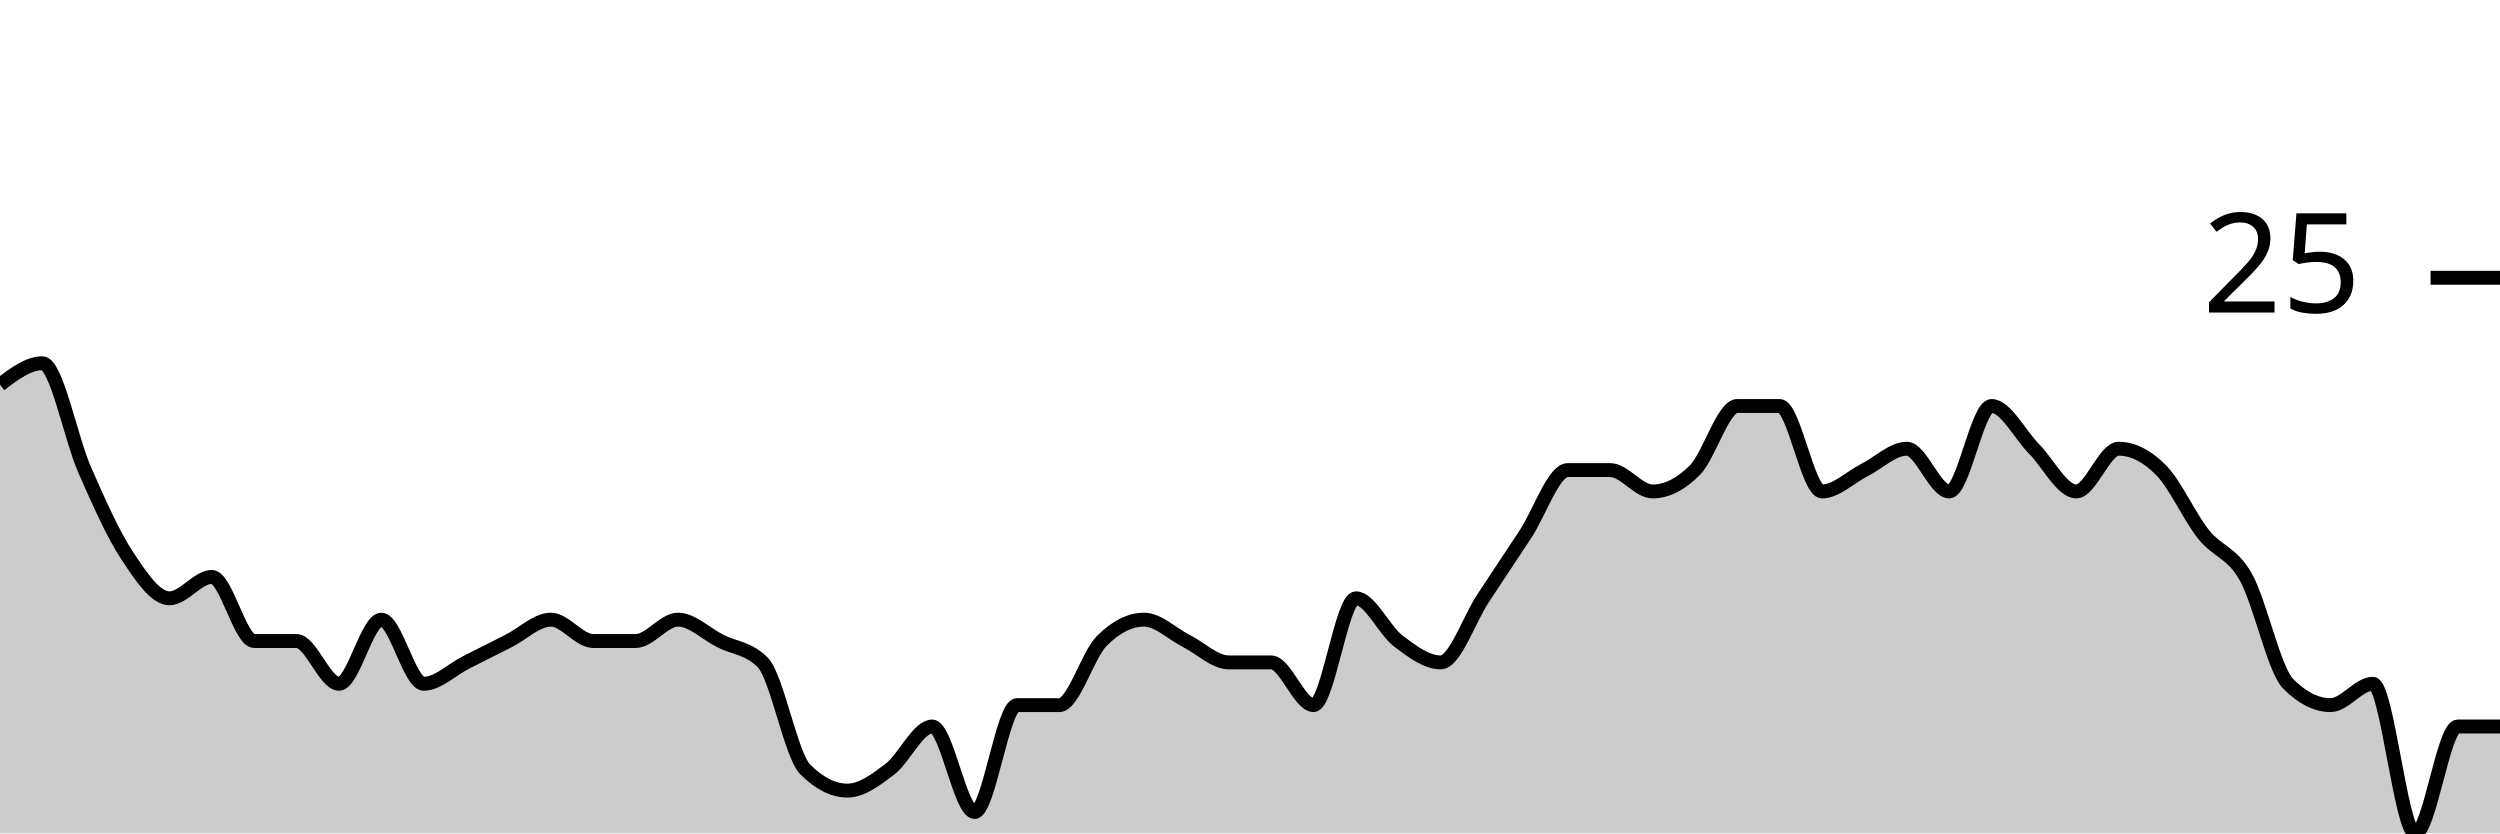
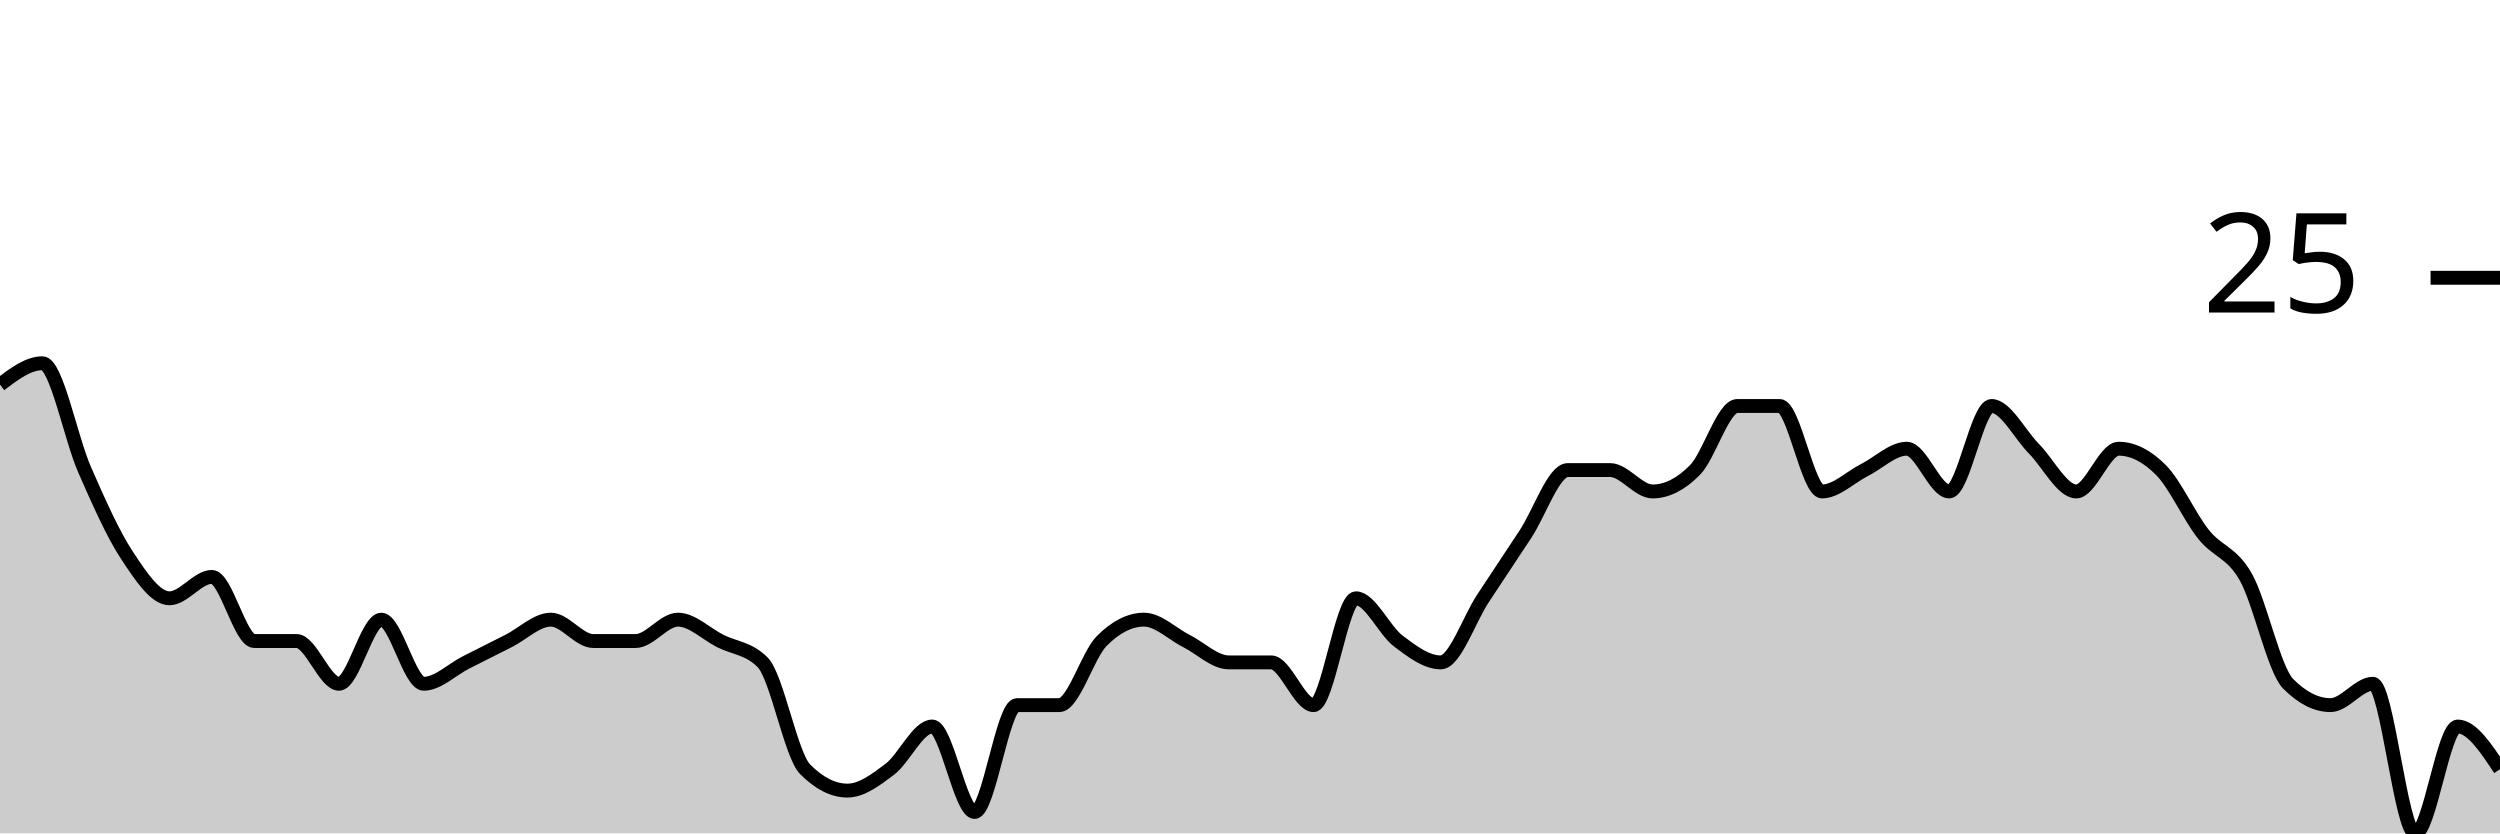
<svg xmlns="http://www.w3.org/2000/svg" viewBox="0 0 180 60">
  <g transform="translate(0,20)">
-     <path class="area" fill="rgba(0, 0, 0, 0.2)" d="M0,7.692C1.017,6.923,2.034,6.154,3.051,6.154C4.068,6.154,5.085,11.538,6.102,13.846C7.119,16.154,8.136,18.462,9.153,20C10.169,21.538,11.186,23.077,12.203,23.077C13.22,23.077,14.237,21.538,15.254,21.538C16.271,21.538,17.288,26.154,18.305,26.154C19.322,26.154,20.339,26.154,21.356,26.154C22.373,26.154,23.39,29.231,24.407,29.231C25.424,29.231,26.441,24.615,27.458,24.615C28.475,24.615,29.492,29.231,30.508,29.231C31.525,29.231,32.542,28.205,33.559,27.692C34.576,27.179,35.593,26.667,36.61,26.154C37.627,25.641,38.644,24.615,39.661,24.615C40.678,24.615,41.695,26.154,42.712,26.154C43.729,26.154,44.746,26.154,45.763,26.154C46.78,26.154,47.797,24.615,48.814,24.615C49.831,24.615,50.847,25.641,51.864,26.154C52.881,26.667,53.898,26.667,54.915,27.692C55.932,28.718,56.949,34.359,57.966,35.385C58.983,36.41,60,36.923,61.017,36.923C62.034,36.923,63.051,36.154,64.068,35.385C65.085,34.615,66.102,32.308,67.119,32.308C68.136,32.308,69.153,38.462,70.169,38.462C71.186,38.462,72.203,30.769,73.22,30.769C74.237,30.769,75.254,30.769,76.271,30.769C77.288,30.769,78.305,27.179,79.322,26.154C80.339,25.128,81.356,24.615,82.373,24.615C83.39,24.615,84.407,25.641,85.424,26.154C86.441,26.667,87.458,27.692,88.475,27.692C89.492,27.692,90.508,27.692,91.525,27.692C92.542,27.692,93.559,30.769,94.576,30.769C95.593,30.769,96.61,23.077,97.627,23.077C98.644,23.077,99.661,25.385,100.678,26.154C101.695,26.923,102.712,27.692,103.729,27.692C104.746,27.692,105.763,24.615,106.78,23.077C107.797,21.538,108.814,20,109.831,18.462C110.847,16.923,111.864,13.846,112.881,13.846C113.898,13.846,114.915,13.846,115.932,13.846C116.949,13.846,117.966,15.385,118.983,15.385C120,15.385,121.017,14.872,122.034,13.846C123.051,12.821,124.068,9.231,125.085,9.231C126.102,9.231,127.119,9.231,128.136,9.231C129.153,9.231,130.169,15.385,131.186,15.385C132.203,15.385,133.22,14.359,134.237,13.846C135.254,13.333,136.271,12.308,137.288,12.308C138.305,12.308,139.322,15.385,140.339,15.385C141.356,15.385,142.373,9.231,143.39,9.231C144.407,9.231,145.424,11.282,146.441,12.308C147.458,13.333,148.475,15.385,149.492,15.385C150.508,15.385,151.525,12.308,152.542,12.308C153.559,12.308,154.576,12.821,155.593,13.846C156.61,14.872,157.627,17.179,158.644,18.462C159.661,19.744,160.678,19.744,161.695,21.538C162.712,23.333,163.729,28.205,164.746,29.231C165.763,30.256,166.78,30.769,167.797,30.769C168.814,30.769,169.831,29.231,170.847,29.231C171.864,29.231,172.881,40,173.898,40C174.915,40,175.932,32.308,176.949,32.308C177.966,32.308,178.983,32.308,180,32.308L180,40C178.983,40,177.966,40,176.949,40C175.932,40,174.915,40,173.898,40C172.881,40,171.864,40,170.847,40C169.831,40,168.814,40,167.797,40C166.78,40,165.763,40,164.746,40C163.729,40,162.712,40,161.695,40C160.678,40,159.661,40,158.644,40C157.627,40,156.61,40,155.593,40C154.576,40,153.559,40,152.542,40C151.525,40,150.508,40,149.492,40C148.475,40,147.458,40,146.441,40C145.424,40,144.407,40,143.39,40C142.373,40,141.356,40,140.339,40C139.322,40,138.305,40,137.288,40C136.271,40,135.254,40,134.237,40C133.22,40,132.203,40,131.186,40C130.169,40,129.153,40,128.136,40C127.119,40,126.102,40,125.085,40C124.068,40,123.051,40,122.034,40C121.017,40,120,40,118.983,40C117.966,40,116.949,40,115.932,40C114.915,40,113.898,40,112.881,40C111.864,40,110.847,40,109.831,40C108.814,40,107.797,40,106.78,40C105.763,40,104.746,40,103.729,40C102.712,40,101.695,40,100.678,40C99.661,40,98.644,40,97.627,40C96.61,40,95.593,40,94.576,40C93.559,40,92.542,40,91.525,40C90.508,40,89.492,40,88.475,40C87.458,40,86.441,40,85.424,40C84.407,40,83.39,40,82.373,40C81.356,40,80.339,40,79.322,40C78.305,40,77.288,40,76.271,40C75.254,40,74.237,40,73.22,40C72.203,40,71.186,40,70.169,40C69.153,40,68.136,40,67.119,40C66.102,40,65.085,40,64.068,40C63.051,40,62.034,40,61.017,40C60,40,58.983,40,57.966,40C56.949,40,55.932,40,54.915,40C53.898,40,52.881,40,51.864,40C50.847,40,49.831,40,48.814,40C47.797,40,46.78,40,45.763,40C44.746,40,43.729,40,42.712,40C41.695,40,40.678,40,39.661,40C38.644,40,37.627,40,36.61,40C35.593,40,34.576,40,33.559,40C32.542,40,31.525,40,30.508,40C29.492,40,28.475,40,27.458,40C26.441,40,25.424,40,24.407,40C23.39,40,22.373,40,21.356,40C20.339,40,19.322,40,18.305,40C17.288,40,16.271,40,15.254,40C14.237,40,13.22,40,12.203,40C11.186,40,10.169,40,9.153,40C8.136,40,7.119,40,6.102,40C5.085,40,4.068,40,3.051,40C2.034,40,1.017,40,0,40Z" />
-     <path class="line" stroke="black" fill="none" d="M0,7.692C1.017,6.923,2.034,6.154,3.051,6.154C4.068,6.154,5.085,11.538,6.102,13.846C7.119,16.154,8.136,18.462,9.153,20C10.169,21.538,11.186,23.077,12.203,23.077C13.22,23.077,14.237,21.538,15.254,21.538C16.271,21.538,17.288,26.154,18.305,26.154C19.322,26.154,20.339,26.154,21.356,26.154C22.373,26.154,23.39,29.231,24.407,29.231C25.424,29.231,26.441,24.615,27.458,24.615C28.475,24.615,29.492,29.231,30.508,29.231C31.525,29.231,32.542,28.205,33.559,27.692C34.576,27.179,35.593,26.667,36.61,26.154C37.627,25.641,38.644,24.615,39.661,24.615C40.678,24.615,41.695,26.154,42.712,26.154C43.729,26.154,44.746,26.154,45.763,26.154C46.78,26.154,47.797,24.615,48.814,24.615C49.831,24.615,50.847,25.641,51.864,26.154C52.881,26.667,53.898,26.667,54.915,27.692C55.932,28.718,56.949,34.359,57.966,35.385C58.983,36.41,60,36.923,61.017,36.923C62.034,36.923,63.051,36.154,64.068,35.385C65.085,34.615,66.102,32.308,67.119,32.308C68.136,32.308,69.153,38.462,70.169,38.462C71.186,38.462,72.203,30.769,73.22,30.769C74.237,30.769,75.254,30.769,76.271,30.769C77.288,30.769,78.305,27.179,79.322,26.154C80.339,25.128,81.356,24.615,82.373,24.615C83.39,24.615,84.407,25.641,85.424,26.154C86.441,26.667,87.458,27.692,88.475,27.692C89.492,27.692,90.508,27.692,91.525,27.692C92.542,27.692,93.559,30.769,94.576,30.769C95.593,30.769,96.61,23.077,97.627,23.077C98.644,23.077,99.661,25.385,100.678,26.154C101.695,26.923,102.712,27.692,103.729,27.692C104.746,27.692,105.763,24.615,106.78,23.077C107.797,21.538,108.814,20,109.831,18.462C110.847,16.923,111.864,13.846,112.881,13.846C113.898,13.846,114.915,13.846,115.932,13.846C116.949,13.846,117.966,15.385,118.983,15.385C120,15.385,121.017,14.872,122.034,13.846C123.051,12.821,124.068,9.231,125.085,9.231C126.102,9.231,127.119,9.231,128.136,9.231C129.153,9.231,130.169,15.385,131.186,15.385C132.203,15.385,133.22,14.359,134.237,13.846C135.254,13.333,136.271,12.308,137.288,12.308C138.305,12.308,139.322,15.385,140.339,15.385C141.356,15.385,142.373,9.231,143.39,9.231C144.407,9.231,145.424,11.282,146.441,12.308C147.458,13.333,148.475,15.385,149.492,15.385C150.508,15.385,151.525,12.308,152.542,12.308C153.559,12.308,154.576,12.821,155.593,13.846C156.61,14.872,157.627,17.179,158.644,18.462C159.661,19.744,160.678,19.744,161.695,21.538C162.712,23.333,163.729,28.205,164.746,29.231C165.763,30.256,166.78,30.769,167.797,30.769C168.814,30.769,169.831,29.231,170.847,29.231C171.864,29.231,172.881,40,173.898,40C174.915,40,175.932,32.308,176.949,32.308C177.966,32.308,178.983,32.308,180,32.308" />
+     <path class="area" fill="rgba(0, 0, 0, 0.2)" d="M0,7.692C1.017,6.923,2.034,6.154,3.051,6.154C4.068,6.154,5.085,11.538,6.102,13.846C7.119,16.154,8.136,18.462,9.153,20C10.169,21.538,11.186,23.077,12.203,23.077C13.22,23.077,14.237,21.538,15.254,21.538C16.271,21.538,17.288,26.154,18.305,26.154C19.322,26.154,20.339,26.154,21.356,26.154C22.373,26.154,23.39,29.231,24.407,29.231C25.424,29.231,26.441,24.615,27.458,24.615C28.475,24.615,29.492,29.231,30.508,29.231C31.525,29.231,32.542,28.205,33.559,27.692C34.576,27.179,35.593,26.667,36.61,26.154C37.627,25.641,38.644,24.615,39.661,24.615C40.678,24.615,41.695,26.154,42.712,26.154C43.729,26.154,44.746,26.154,45.763,26.154C46.78,26.154,47.797,24.615,48.814,24.615C49.831,24.615,50.847,25.641,51.864,26.154C52.881,26.667,53.898,26.667,54.915,27.692C55.932,28.718,56.949,34.359,57.966,35.385C58.983,36.41,60,36.923,61.017,36.923C62.034,36.923,63.051,36.154,64.068,35.385C65.085,34.615,66.102,32.308,67.119,32.308C68.136,32.308,69.153,38.462,70.169,38.462C71.186,38.462,72.203,30.769,73.22,30.769C74.237,30.769,75.254,30.769,76.271,30.769C77.288,30.769,78.305,27.179,79.322,26.154C80.339,25.128,81.356,24.615,82.373,24.615C83.39,24.615,84.407,25.641,85.424,26.154C86.441,26.667,87.458,27.692,88.475,27.692C89.492,27.692,90.508,27.692,91.525,27.692C92.542,27.692,93.559,30.769,94.576,30.769C95.593,30.769,96.61,23.077,97.627,23.077C98.644,23.077,99.661,25.385,100.678,26.154C101.695,26.923,102.712,27.692,103.729,27.692C104.746,27.692,105.763,24.615,106.78,23.077C107.797,21.538,108.814,20,109.831,18.462C110.847,16.923,111.864,13.846,112.881,13.846C113.898,13.846,114.915,13.846,115.932,13.846C116.949,13.846,117.966,15.385,118.983,15.385C120,15.385,121.017,14.872,122.034,13.846C123.051,12.821,124.068,9.231,125.085,9.231C126.102,9.231,127.119,9.231,128.136,9.231C129.153,9.231,130.169,15.385,131.186,15.385C132.203,15.385,133.22,14.359,134.237,13.846C135.254,13.333,136.271,12.308,137.288,12.308C138.305,12.308,139.322,15.385,140.339,15.385C141.356,15.385,142.373,9.231,143.39,9.231C144.407,9.231,145.424,11.282,146.441,12.308C147.458,13.333,148.475,15.385,149.492,15.385C150.508,15.385,151.525,12.308,152.542,12.308C153.559,12.308,154.576,12.821,155.593,13.846C156.61,14.872,157.627,17.179,158.644,18.462C159.661,19.744,160.678,19.744,161.695,21.538C162.712,23.333,163.729,28.205,164.746,29.231C165.763,30.256,166.78,30.769,167.797,30.769C168.814,30.769,169.831,29.231,170.847,29.231C171.864,29.231,172.881,40,173.898,40C174.915,40,175.932,32.308,176.949,32.308C177.966,32.308,178.983,33.846,180,35.385L180,40C178.983,40,177.966,40,176.949,40C175.932,40,174.915,40,173.898,40C172.881,40,171.864,40,170.847,40C169.831,40,168.814,40,167.797,40C166.78,40,165.763,40,164.746,40C163.729,40,162.712,40,161.695,40C160.678,40,159.661,40,158.644,40C157.627,40,156.61,40,155.593,40C154.576,40,153.559,40,152.542,40C151.525,40,150.508,40,149.492,40C148.475,40,147.458,40,146.441,40C145.424,40,144.407,40,143.39,40C142.373,40,141.356,40,140.339,40C139.322,40,138.305,40,137.288,40C136.271,40,135.254,40,134.237,40C133.22,40,132.203,40,131.186,40C130.169,40,129.153,40,128.136,40C127.119,40,126.102,40,125.085,40C124.068,40,123.051,40,122.034,40C121.017,40,120,40,118.983,40C117.966,40,116.949,40,115.932,40C114.915,40,113.898,40,112.881,40C111.864,40,110.847,40,109.831,40C108.814,40,107.797,40,106.78,40C105.763,40,104.746,40,103.729,40C102.712,40,101.695,40,100.678,40C99.661,40,98.644,40,97.627,40C96.61,40,95.593,40,94.576,40C93.559,40,92.542,40,91.525,40C90.508,40,89.492,40,88.475,40C87.458,40,86.441,40,85.424,40C84.407,40,83.39,40,82.373,40C81.356,40,80.339,40,79.322,40C78.305,40,77.288,40,76.271,40C75.254,40,74.237,40,73.22,40C72.203,40,71.186,40,70.169,40C69.153,40,68.136,40,67.119,40C66.102,40,65.085,40,64.068,40C63.051,40,62.034,40,61.017,40C60,40,58.983,40,57.966,40C56.949,40,55.932,40,54.915,40C53.898,40,52.881,40,51.864,40C50.847,40,49.831,40,48.814,40C47.797,40,46.78,40,45.763,40C44.746,40,43.729,40,42.712,40C41.695,40,40.678,40,39.661,40C38.644,40,37.627,40,36.61,40C35.593,40,34.576,40,33.559,40C32.542,40,31.525,40,30.508,40C29.492,40,28.475,40,27.458,40C26.441,40,25.424,40,24.407,40C23.39,40,22.373,40,21.356,40C20.339,40,19.322,40,18.305,40C17.288,40,16.271,40,15.254,40C14.237,40,13.22,40,12.203,40C11.186,40,10.169,40,9.153,40C8.136,40,7.119,40,6.102,40C5.085,40,4.068,40,3.051,40C2.034,40,1.017,40,0,40Z" />
+     <path class="line" stroke="black" fill="none" d="M0,7.692C1.017,6.923,2.034,6.154,3.051,6.154C4.068,6.154,5.085,11.538,6.102,13.846C7.119,16.154,8.136,18.462,9.153,20C10.169,21.538,11.186,23.077,12.203,23.077C13.22,23.077,14.237,21.538,15.254,21.538C16.271,21.538,17.288,26.154,18.305,26.154C19.322,26.154,20.339,26.154,21.356,26.154C22.373,26.154,23.39,29.231,24.407,29.231C25.424,29.231,26.441,24.615,27.458,24.615C28.475,24.615,29.492,29.231,30.508,29.231C31.525,29.231,32.542,28.205,33.559,27.692C34.576,27.179,35.593,26.667,36.61,26.154C37.627,25.641,38.644,24.615,39.661,24.615C40.678,24.615,41.695,26.154,42.712,26.154C43.729,26.154,44.746,26.154,45.763,26.154C46.78,26.154,47.797,24.615,48.814,24.615C49.831,24.615,50.847,25.641,51.864,26.154C52.881,26.667,53.898,26.667,54.915,27.692C55.932,28.718,56.949,34.359,57.966,35.385C58.983,36.41,60,36.923,61.017,36.923C62.034,36.923,63.051,36.154,64.068,35.385C65.085,34.615,66.102,32.308,67.119,32.308C68.136,32.308,69.153,38.462,70.169,38.462C71.186,38.462,72.203,30.769,73.22,30.769C74.237,30.769,75.254,30.769,76.271,30.769C77.288,30.769,78.305,27.179,79.322,26.154C80.339,25.128,81.356,24.615,82.373,24.615C83.39,24.615,84.407,25.641,85.424,26.154C86.441,26.667,87.458,27.692,88.475,27.692C89.492,27.692,90.508,27.692,91.525,27.692C92.542,27.692,93.559,30.769,94.576,30.769C95.593,30.769,96.61,23.077,97.627,23.077C98.644,23.077,99.661,25.385,100.678,26.154C101.695,26.923,102.712,27.692,103.729,27.692C104.746,27.692,105.763,24.615,106.78,23.077C107.797,21.538,108.814,20,109.831,18.462C110.847,16.923,111.864,13.846,112.881,13.846C113.898,13.846,114.915,13.846,115.932,13.846C116.949,13.846,117.966,15.385,118.983,15.385C120,15.385,121.017,14.872,122.034,13.846C123.051,12.821,124.068,9.231,125.085,9.231C126.102,9.231,127.119,9.231,128.136,9.231C129.153,9.231,130.169,15.385,131.186,15.385C132.203,15.385,133.22,14.359,134.237,13.846C135.254,13.333,136.271,12.308,137.288,12.308C138.305,12.308,139.322,15.385,140.339,15.385C141.356,15.385,142.373,9.231,143.39,9.231C144.407,9.231,145.424,11.282,146.441,12.308C147.458,13.333,148.475,15.385,149.492,15.385C150.508,15.385,151.525,12.308,152.542,12.308C153.559,12.308,154.576,12.821,155.593,13.846C156.61,14.872,157.627,17.179,158.644,18.462C159.661,19.744,160.678,19.744,161.695,21.538C162.712,23.333,163.729,28.205,164.746,29.231C165.763,30.256,166.78,30.769,167.797,30.769C168.814,30.769,169.831,29.231,170.847,29.231C171.864,29.231,172.881,40,173.898,40C174.915,40,175.932,32.308,176.949,32.308C177.966,32.308,178.983,33.846,180,35.385" />
    <path class="axis-ceiling" stroke-width="1" stroke="black" fill="none" d="M175,0L180,0" />
    <text class="axis-ceiling-label" font-family="sans-serif" text-anchor="end" font-size="10px" x="170" y="2.5">25</text>
  </g>
</svg>
